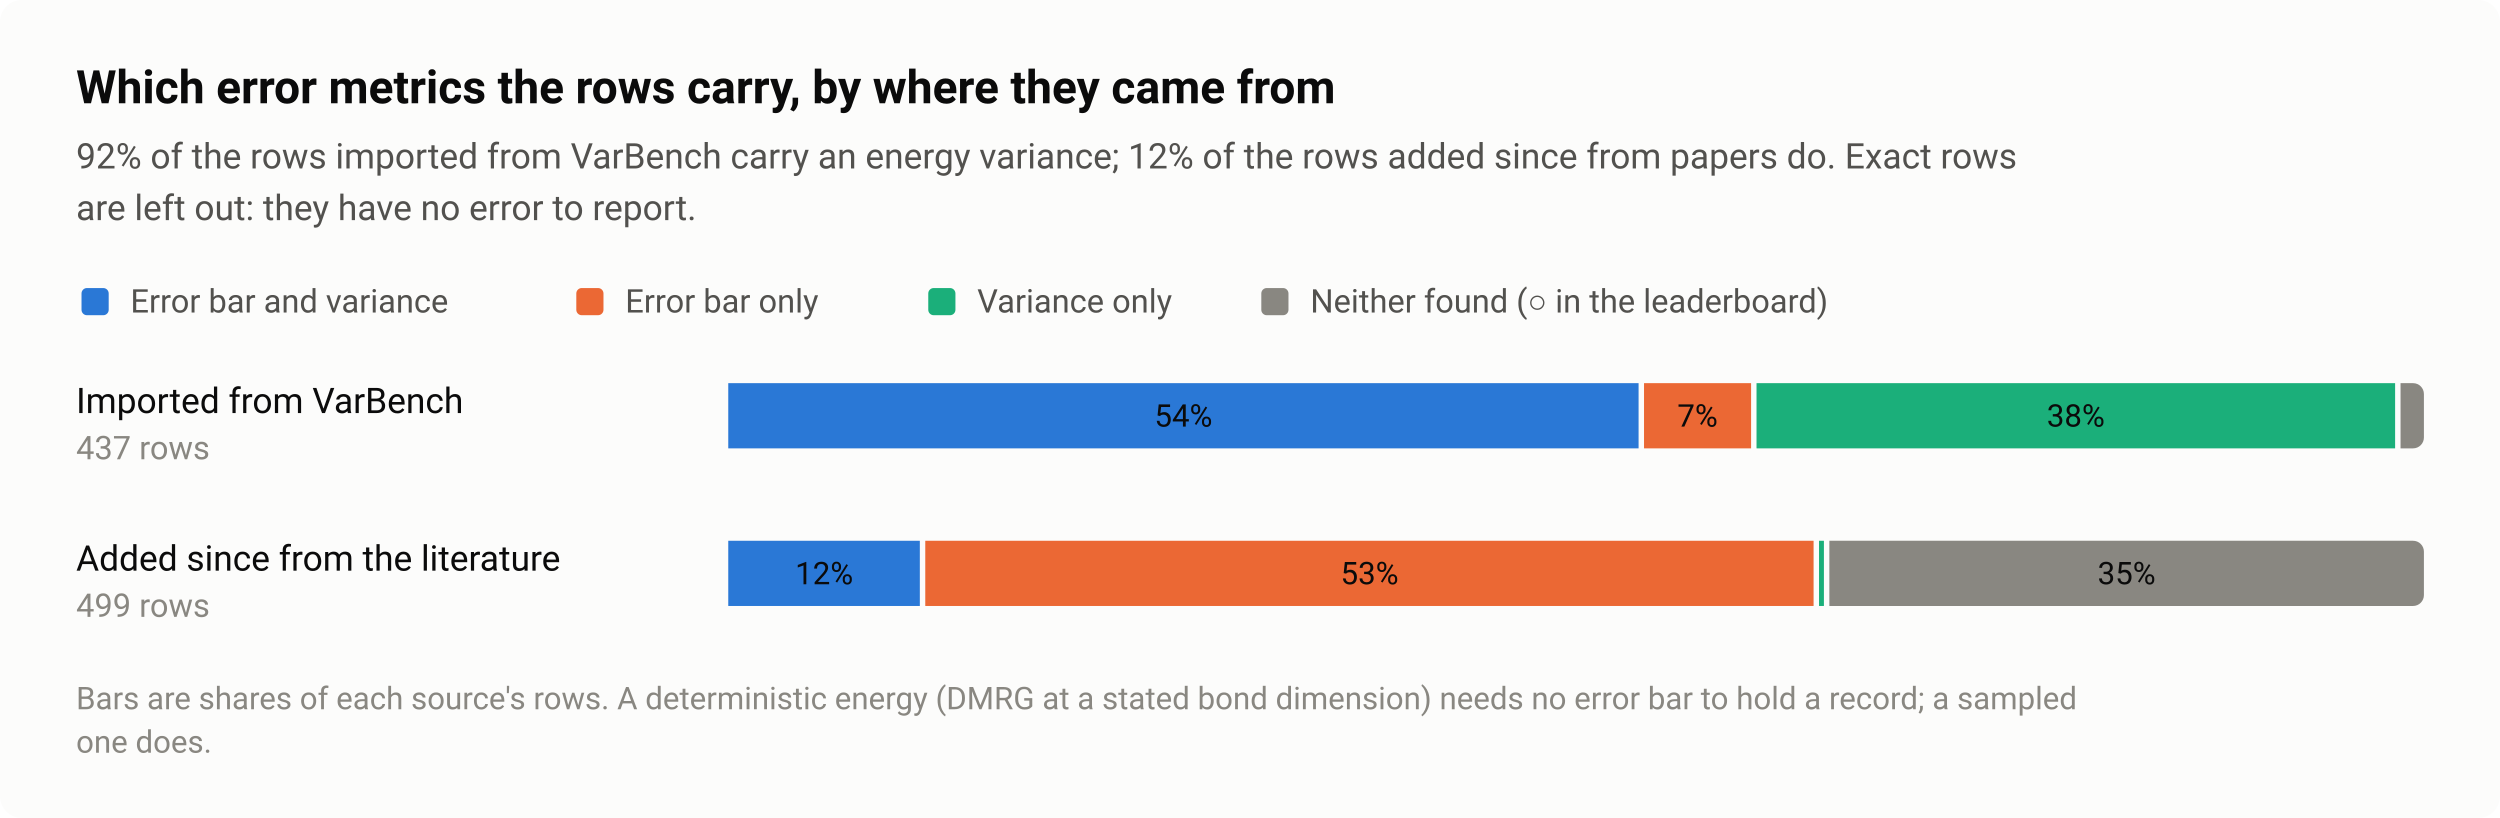
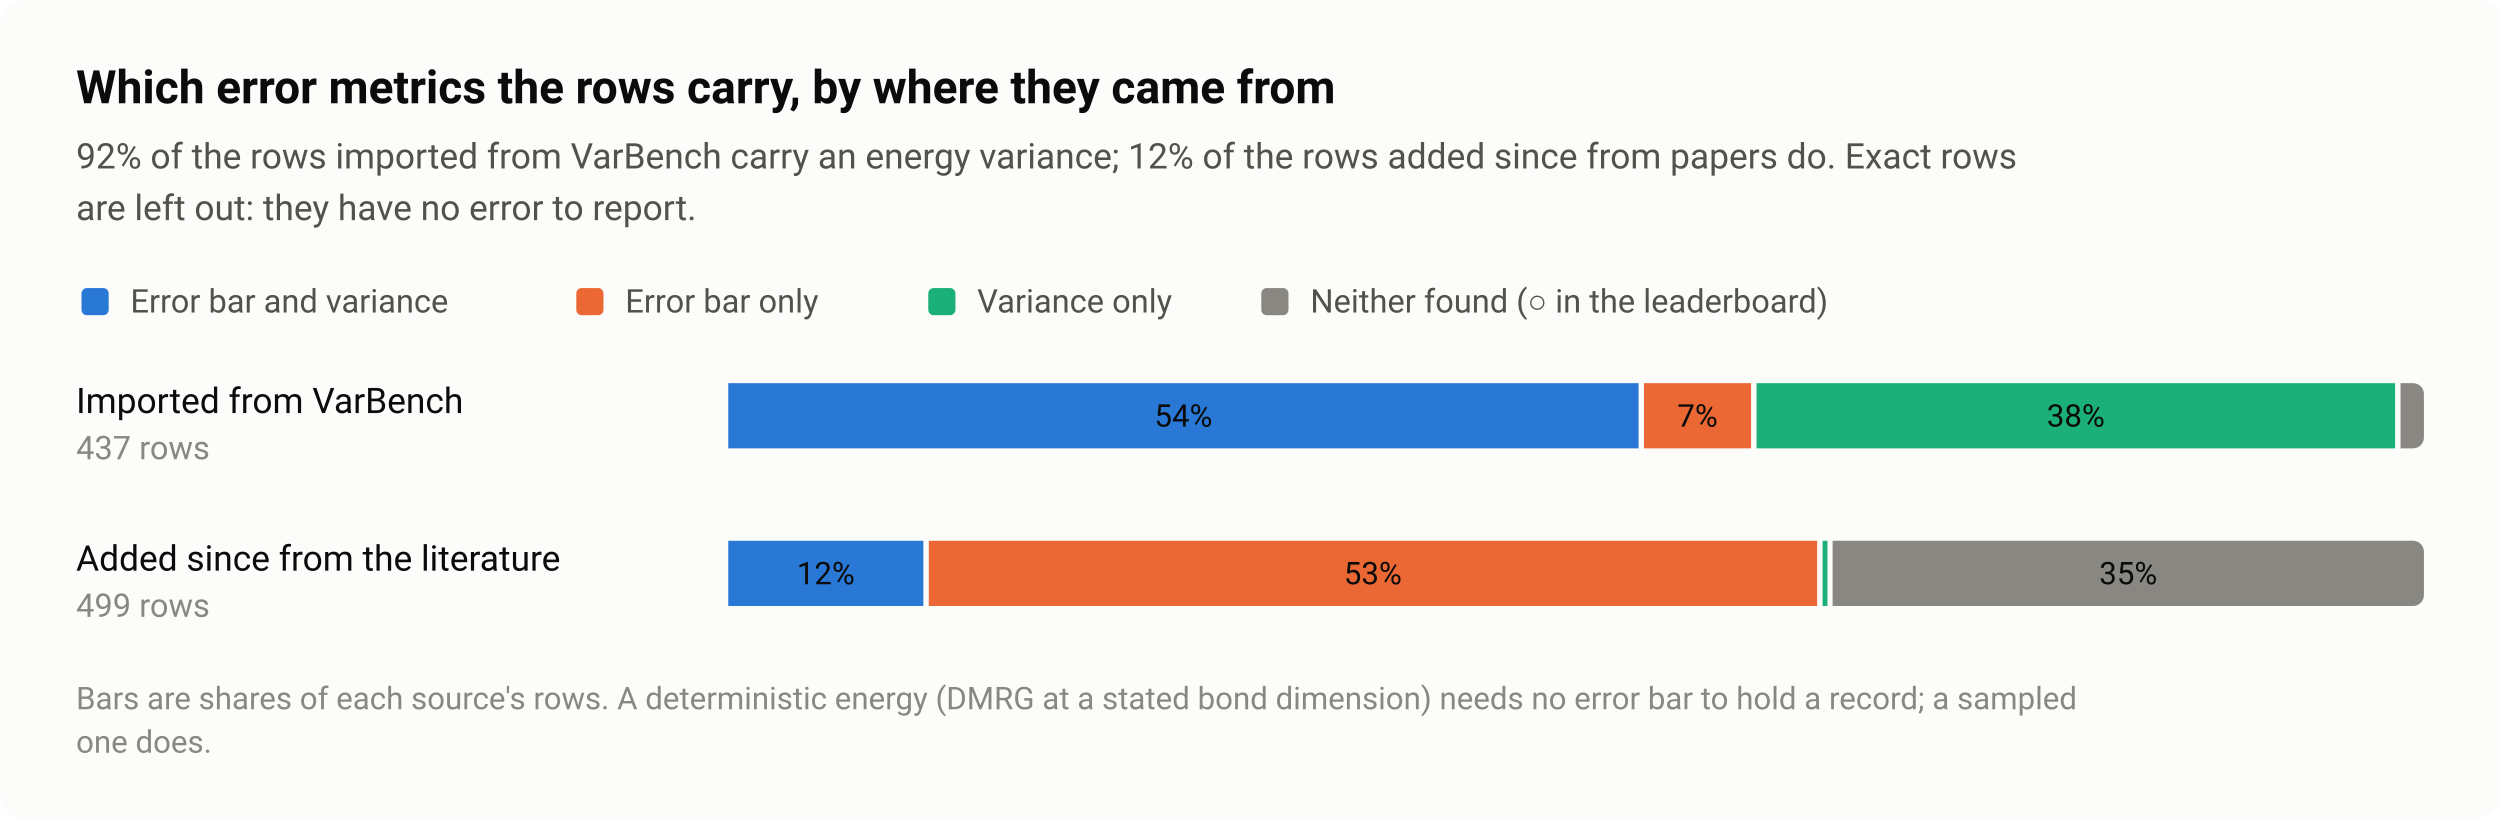
<svg xmlns="http://www.w3.org/2000/svg" width="920" height="301" viewBox="0 0 920 301" role="img" aria-labelledby="title desc">
  <style>text{font-family:system-ui,-apple-system,"Segoe UI",Roboto,"Helvetica Neue",Arial,sans-serif}</style>
  <rect width="920" height="301" rx="8" fill="#fcfcfb" />
  <text x="28" y="38" font-size="17" fill="#0b0b0b" font-weight="600">Which error metrics the rows carry, by where they came from</text>
  <text x="28" y="62" font-size="13" fill="#52514e">92% of the rows imported from VarBench carry an energy variance; 12% of the rows added since from papers do. Exact rows</text>
  <text x="28" y="81" font-size="13" fill="#52514e">are left out: they have no error to report.</text>
  <rect x="30" y="106" width="10" height="10" rx="2" fill="#2a78d6" />
  <text x="48" y="115" font-size="12" fill="#52514e">Error bar and variance</text>
  <rect x="212.08" y="106" width="10" height="10" rx="2" fill="#eb6834" />
  <text x="230.1" y="115" font-size="12" fill="#52514e">Error bar only</text>
  <rect x="341.6" y="106" width="10" height="10" rx="2" fill="#1baf7a" />
  <text x="359.6" y="115" font-size="12" fill="#52514e">Variance only</text>
  <rect x="464.16" y="106" width="10" height="10" rx="2" fill="#898781" />
  <text x="482.2" y="115" font-size="12" fill="#52514e">Neither found (○ in the leaderboard)</text>
  <text x="28" y="152" font-size="13" fill="#0b0b0b">Imported from VarBench</text>
  <text x="28" y="169" font-size="12" fill="#898781" style="font-variant-numeric:tabular-nums">437 rows</text>
  <rect x="268" y="141" width="335" height="24" fill="#2a78d6" />
  <text x="435.5" y="157" font-size="11.5" fill="#0b0b0b" text-anchor="middle" style="font-variant-numeric:tabular-nums">54%</text>
  <rect x="605" y="141" width="39.4" height="24" fill="#eb6834" />
  <text x="624.7" y="157" font-size="11.5" fill="#0b0b0b" text-anchor="middle" style="font-variant-numeric:tabular-nums">7%</text>
  <rect x="646.4" y="141" width="235" height="24" fill="#1baf7a" />
  <text x="763.9" y="157" font-size="11.5" fill="#0b0b0b" text-anchor="middle" style="font-variant-numeric:tabular-nums">38%</text>
  <path d="M883.4 141H888A4 4 0 0 1 892 145V161A4 4 0 0 1 888 165H883.4Z" fill="#898781" />
  <text x="28" y="210" font-size="13" fill="#0b0b0b">Added since from the literature</text>
  <text x="28" y="227" font-size="12" fill="#898781" style="font-variant-numeric:tabular-nums">499 rows</text>
-   <rect x="268" y="199" width="70.5" height="24" fill="#2a78d6" />
-   <text x="303.3" y="215" font-size="11.5" fill="#0b0b0b" text-anchor="middle" style="font-variant-numeric:tabular-nums">12%</text>
-   <rect x="340.5" y="199" width="326.9" height="24" fill="#eb6834" />
-   <text x="504" y="215" font-size="11.5" fill="#0b0b0b" text-anchor="middle" style="font-variant-numeric:tabular-nums">53%</text>
-   <rect x="669.4" y="199" width="1.8" height="24" fill="#1baf7a" />
-   <path d="M673.2 199H888A4 4 0 0 1 892 203V219A4 4 0 0 1 888 223H673.2Z" fill="#898781" />
-   <text x="782.6" y="215" font-size="11.5" fill="#0b0b0b" text-anchor="middle" style="font-variant-numeric:tabular-nums">35%</text>
+   <rect x="268" y="199" width="71.8" height="24" fill="#2a78d6" />
+   <text x="303.9" y="215" font-size="11.5" fill="#0b0b0b" text-anchor="middle" style="font-variant-numeric:tabular-nums">12%</text>
+   <rect x="341.8" y="199" width="326.9" height="24" fill="#eb6834" />
+   <text x="505.2" y="215" font-size="11.5" fill="#0b0b0b" text-anchor="middle" style="font-variant-numeric:tabular-nums">53%</text>
+   <rect x="670.7" y="199" width="1.8" height="24" fill="#1baf7a" />
+   <path d="M674.4 199H888A4 4 0 0 1 892 203V219A4 4 0 0 1 888 223H674.4Z" fill="#898781" />
+   <text x="783.2" y="215" font-size="11.5" fill="#0b0b0b" text-anchor="middle" style="font-variant-numeric:tabular-nums">35%</text>
  <text x="28" y="261" font-size="11.5" fill="#898781">Bars are shares of each source's rows. A deterministic energy (DMRG at a stated bond dimension) needs no error bar to hold a record; a sampled</text>
  <text x="28" y="277" font-size="11.5" fill="#898781">one does.</text>
</svg>
